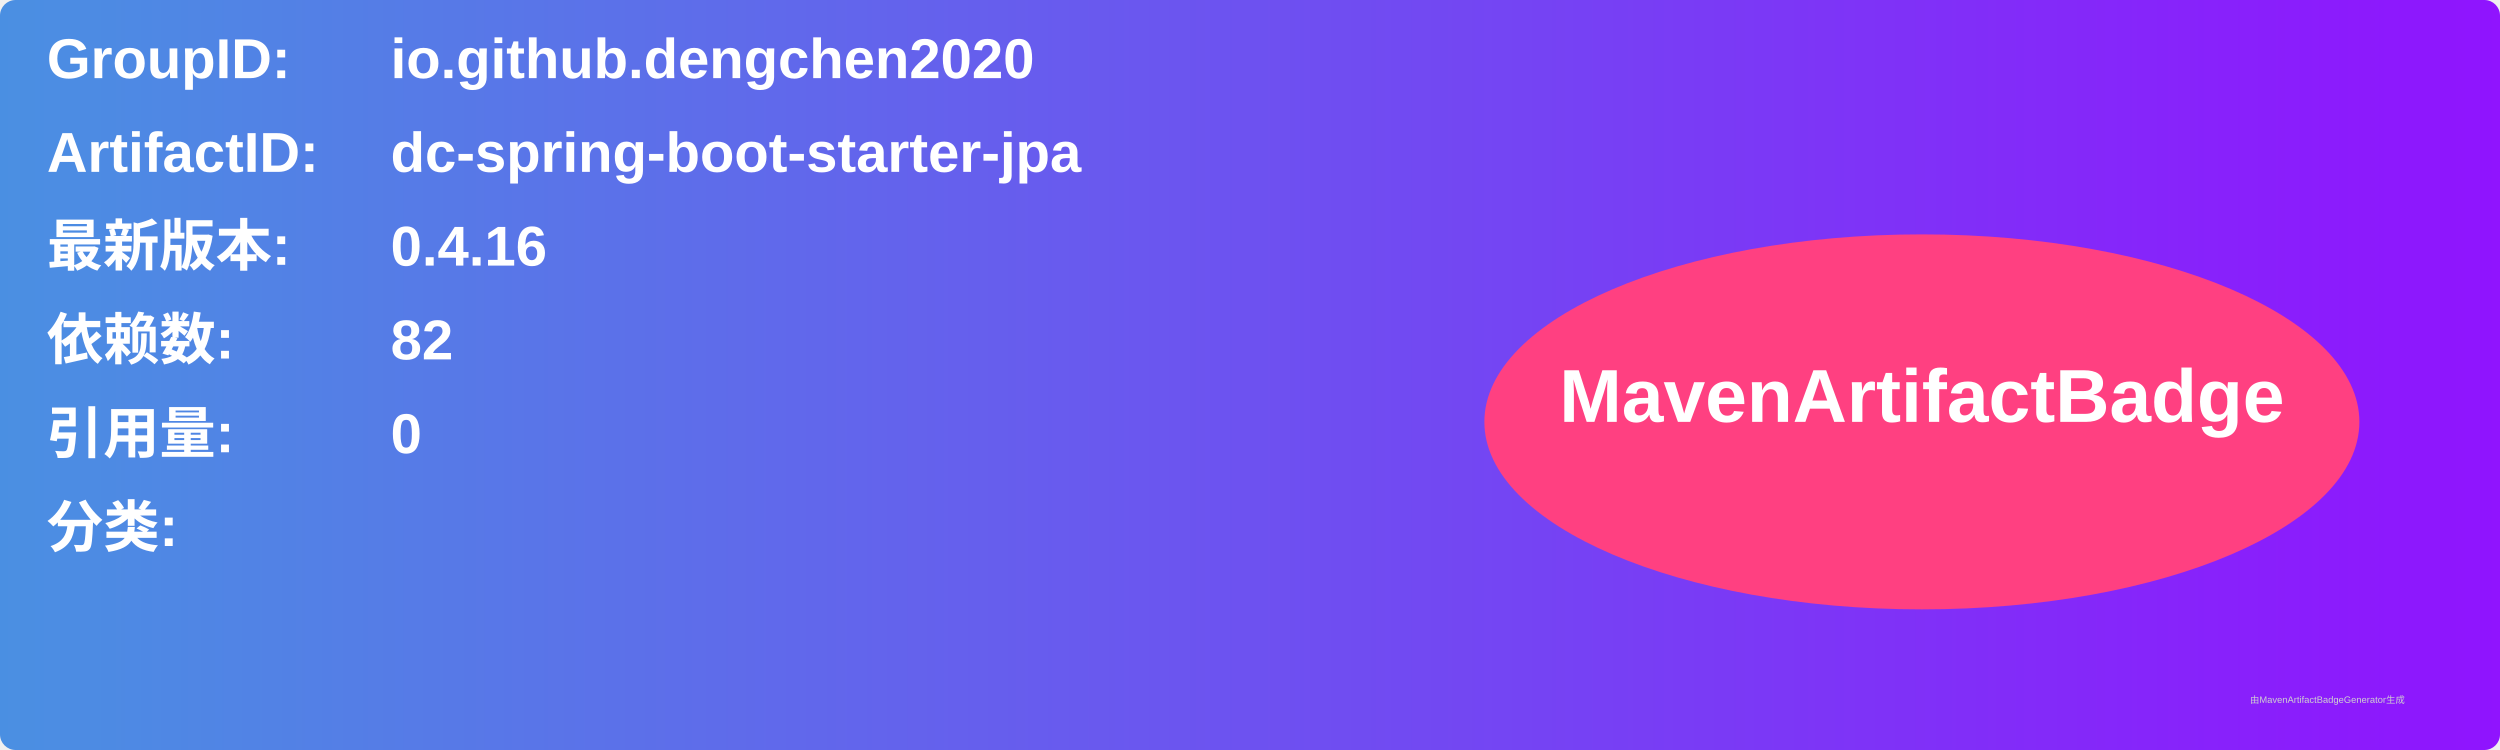
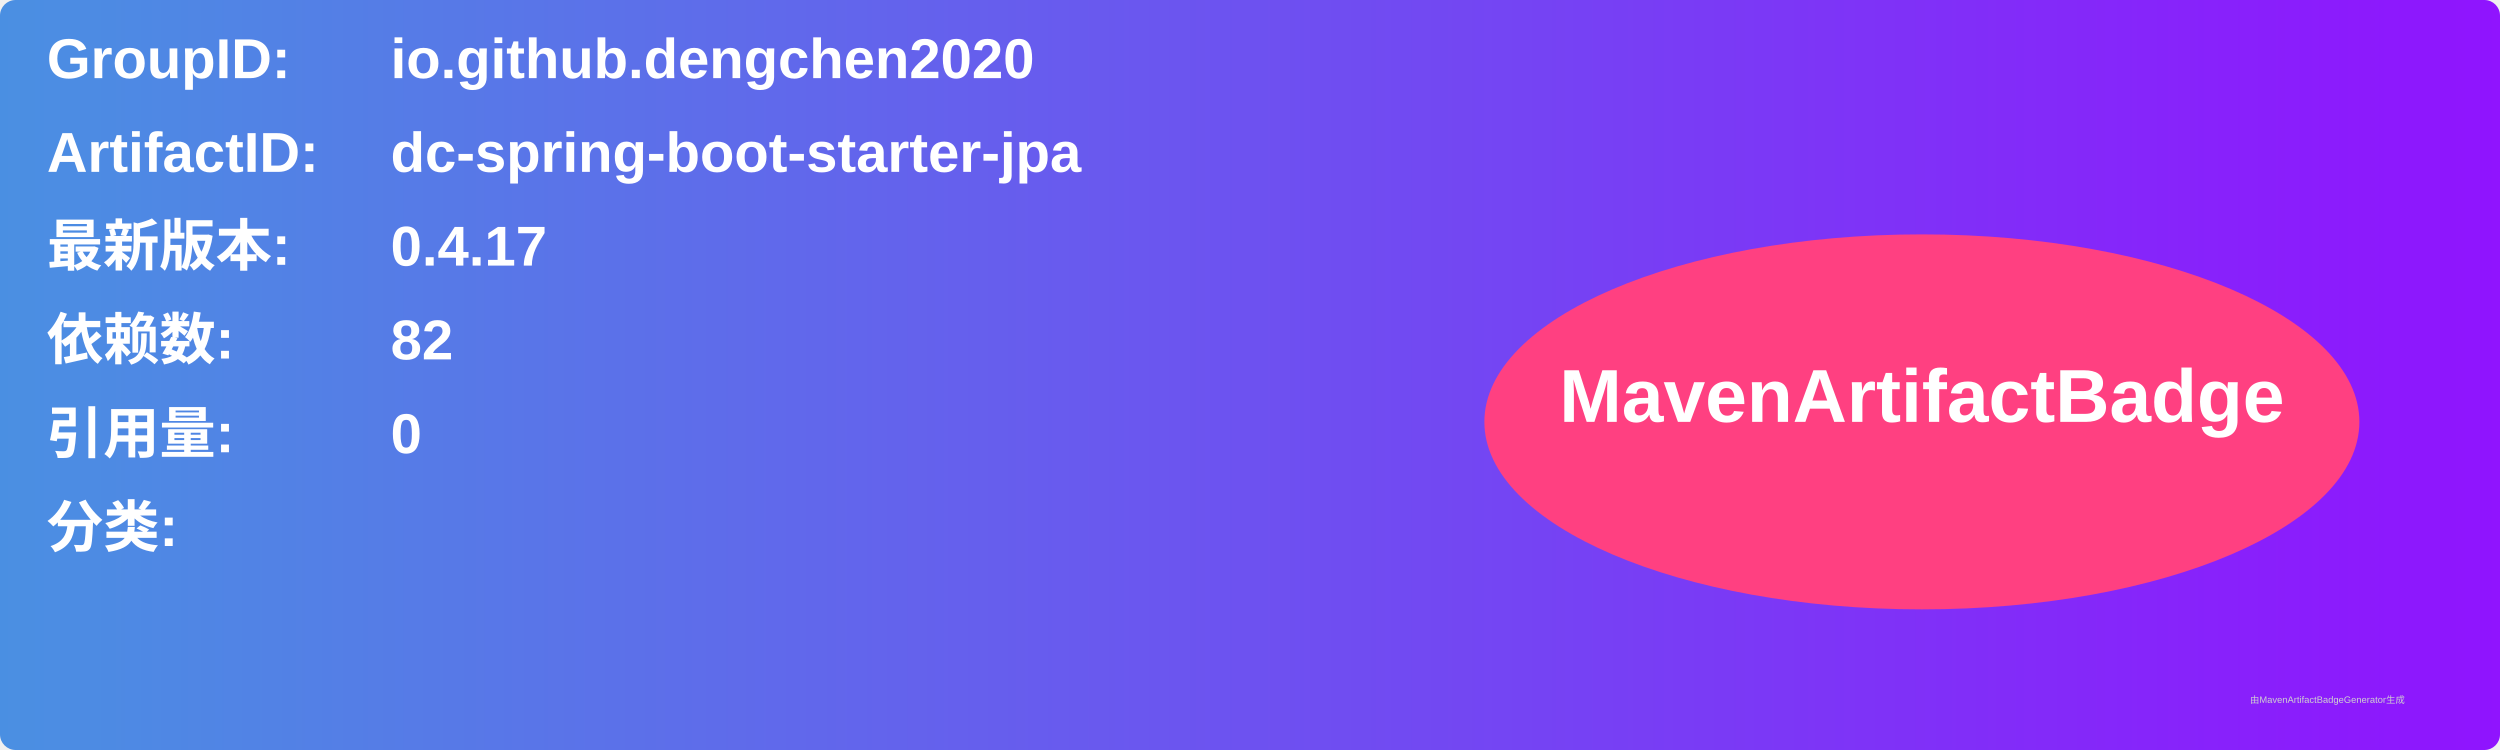
<svg xmlns="http://www.w3.org/2000/svg" width="800" height="240" viewBox="0 0 800 240">
  <linearGradient id="grad" x1="0%" y1="0%" x2="100%" y2="0%">
    <stop offset="0%" stop-color="#4a90e2" />
    <stop offset="100%" stop-color="#9013fe" />
  </linearGradient>
  <rect width="100%" height="100%" rx="5" ry="5" fill="url(#grad)" />
  <g transform="translate(15, 15)">
    <text x="0" y="10" font-family="Arial" font-size="18" fill="white" font-weight="bold" width="260">GroupID:</text>
    <text x="110" y="10" font-family="Arial" font-size="18" fill="white" font-weight="bold" width="460">io.github.dengchen2020</text>
    <text x="0" y="40" font-family="Arial" font-size="18" fill="white" font-weight="bold" width="260">ArtifactID:</text>
    <text x="110" y="40" font-family="Arial" font-size="18" fill="white" font-weight="bold" width="460">dc-spring-boot-starter-jpa</text>
    <text x="0" y="70" font-family="Arial" font-size="18" fill="white" font-weight="bold">最新版本:</text>
    <text x="110" y="70" font-family="Arial" font-size="18" fill="white" font-weight="bold">
-       <tspan font-weight="bold">0.4.16</tspan>
+       <tspan font-weight="bold">0.4.17</tspan>
    </text>
    <text x="0" y="100" font-family="Arial" font-size="18" fill="white" font-weight="bold">依赖数: </text>
    <text x="110" y="100" font-family="Arial" font-size="18" fill="white">
      <tspan font-weight="bold">82</tspan>
    </text>
    <text x="0" y="130" font-family="Arial" font-size="18" fill="white" font-weight="bold">引用量: </text>
    <text x="110" y="130" font-family="Arial" font-size="18" fill="white">
      <tspan font-weight="bold">0</tspan>
    </text>
    <text x="0" y="160" font-family="Arial" font-size="18" fill="white" font-weight="bold">分类:</text>
    <text x="10" y="190" font-family="Arial" font-size="10" fill="white">
      <tspan font-weight="bold" />
    </text>
    <ellipse cx="600" cy="120" rx="140" ry="60" fill="#ff4081" />
    <text x="600" y="120" text-anchor="middle" font-family="Arial" font-size="24" fill="white" font-weight="bold">MavenArtifactBadge</text>
  </g>
  <text x="720" y="225" font-family="Arial" font-size="3" fill="#d0d0d0">由MavenArtifactBadgeGenerator生成</text>
</svg>
